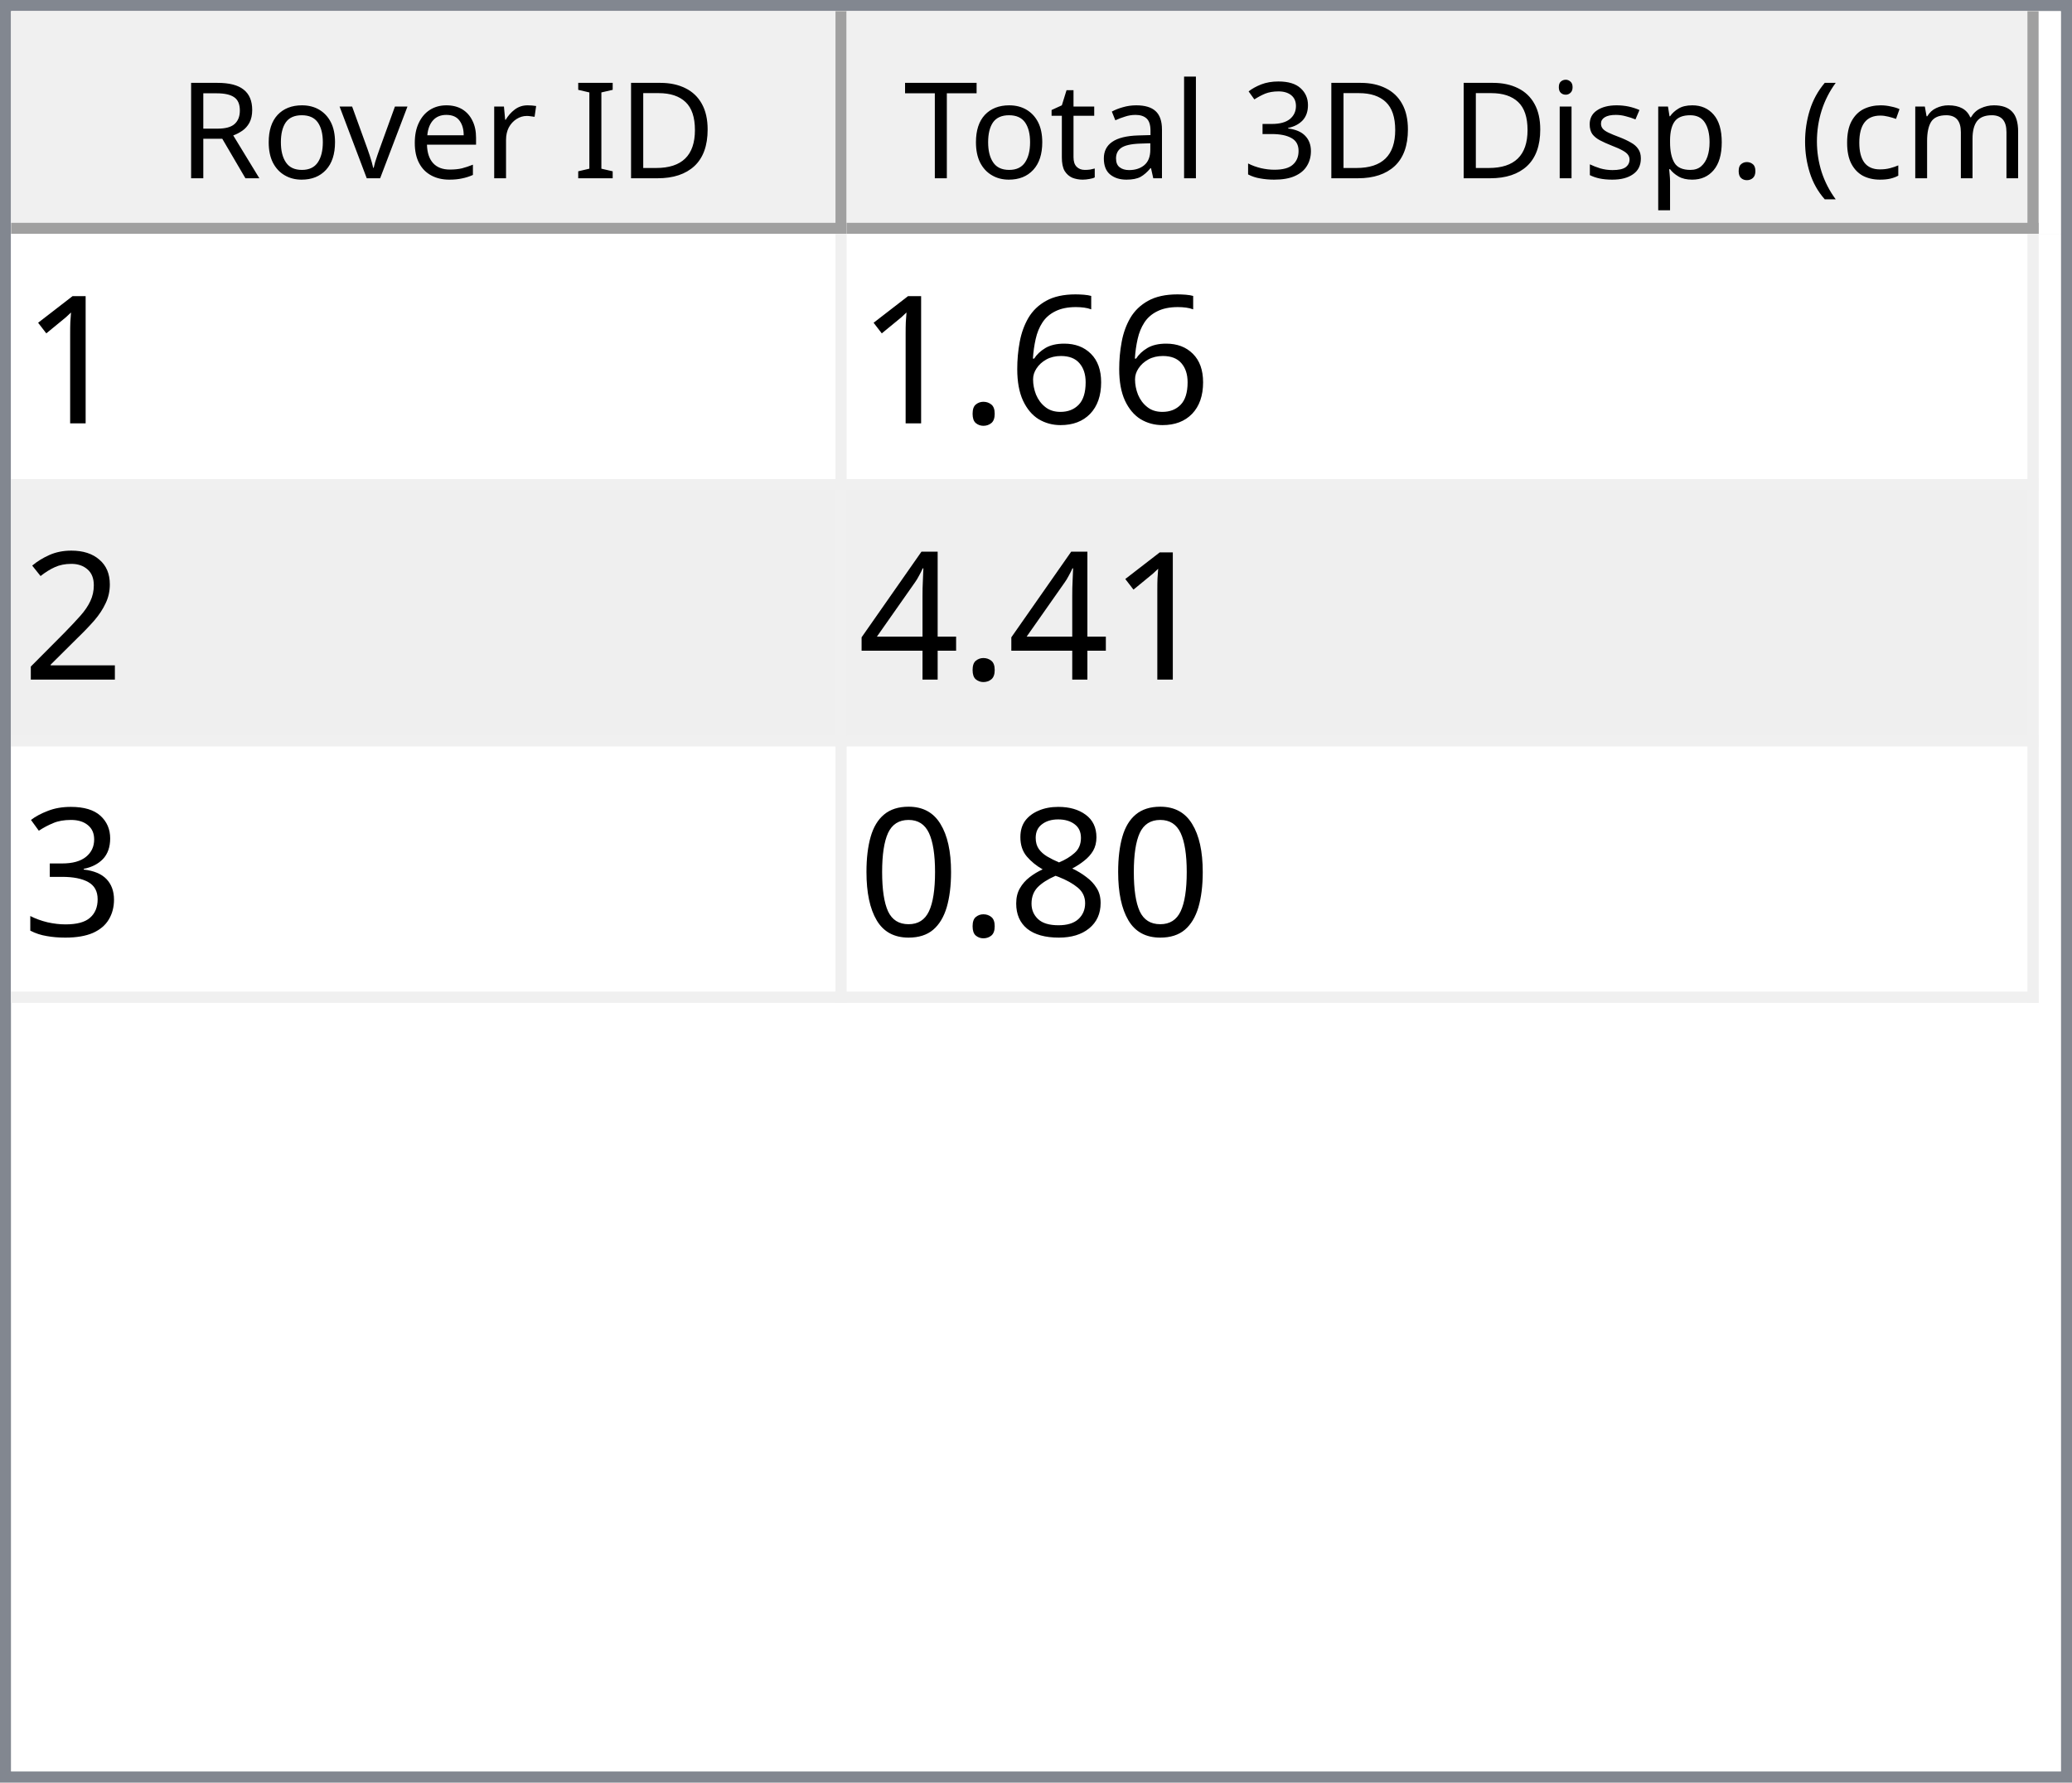
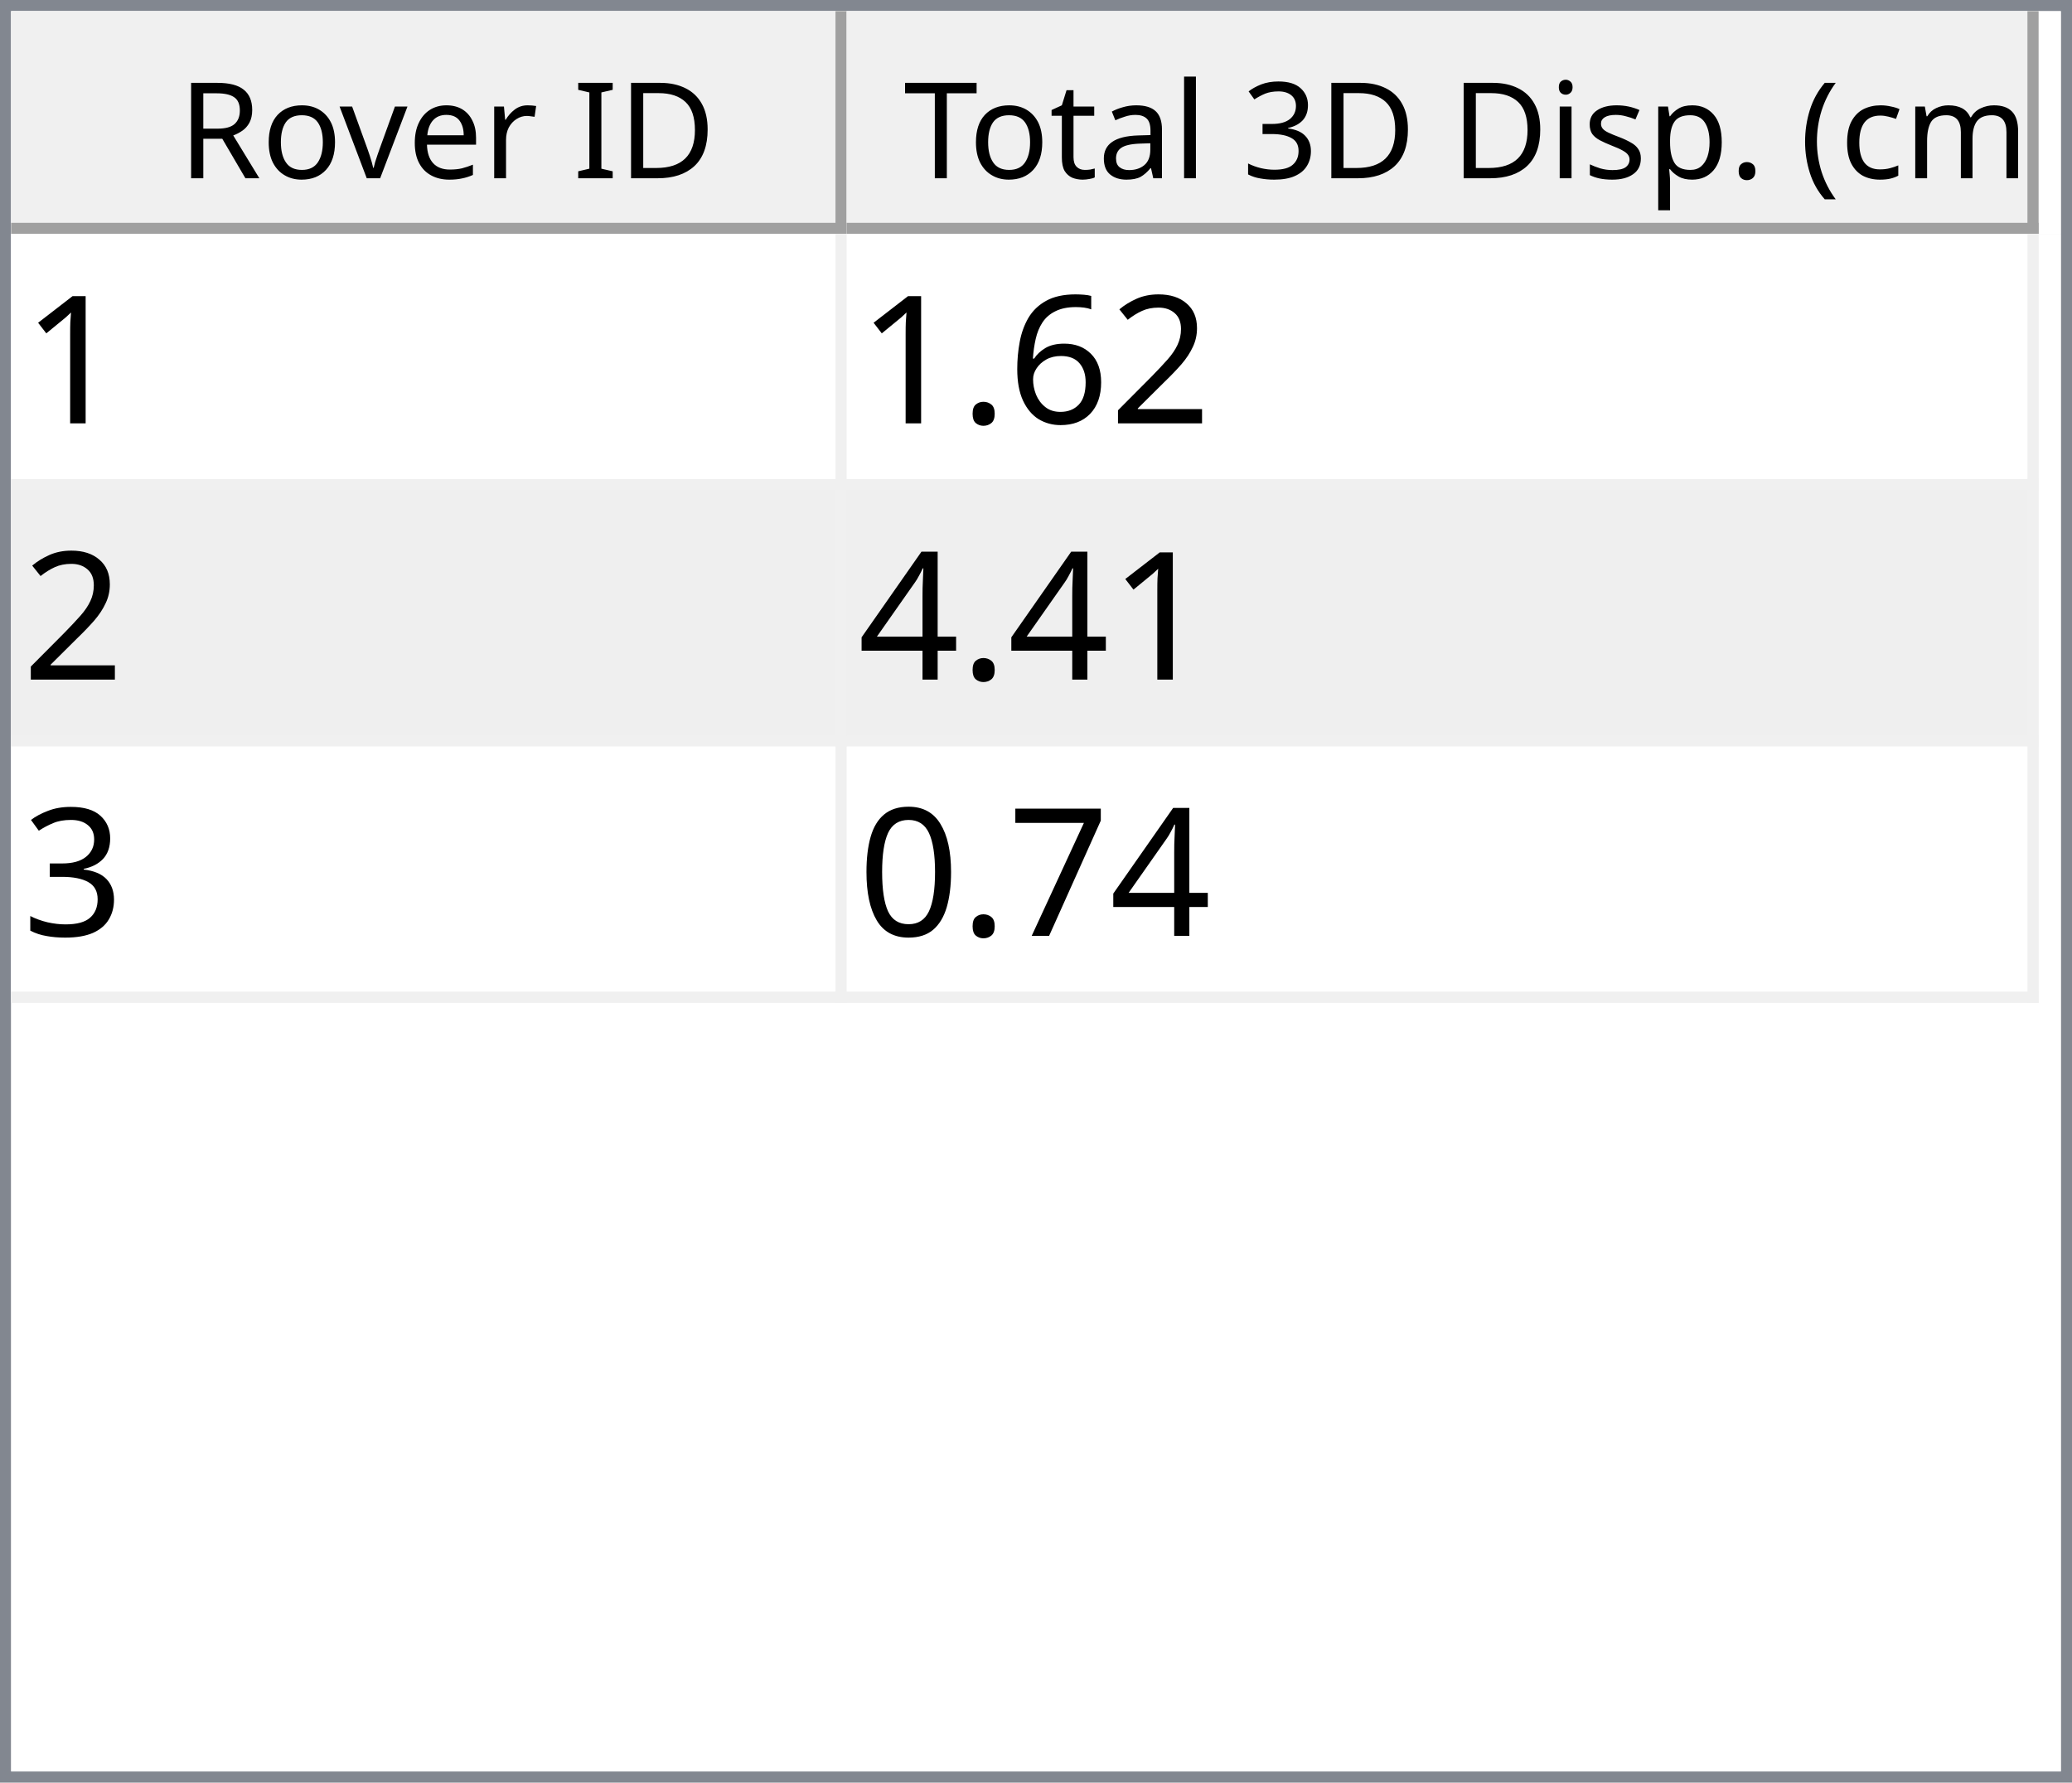
<svg xmlns="http://www.w3.org/2000/svg" style="fill-opacity:1; color-rendering:auto; color-interpolation:auto; text-rendering:auto; stroke:black; stroke-linecap:square; stroke-miterlimit:10; shape-rendering:auto; stroke-opacity:1; fill:black; stroke-dasharray:none; font-weight:normal; stroke-width:1; font-family:'Dialog'; font-style:normal; stroke-linejoin:miter; font-size:12px; stroke-dashoffset:0; image-rendering:auto;" width="186" height="160">
  <defs id="genericDefs" />
  <g>
    <defs id="defs1">
      <clipPath clipPathUnits="userSpaceOnUse" id="clipPath1">
        <path d="M0 0 L186 0 L186 160 L0 160 L0 0 Z" />
      </clipPath>
      <clipPath clipPathUnits="userSpaceOnUse" id="clipPath2">
        <path d="M0 0 L0 160 L186 160 L186 0 Z" />
      </clipPath>
      <clipPath clipPathUnits="userSpaceOnUse" id="clipPath3">
        <path d="M0 0 L0 20 L184 20 L184 0 Z" />
      </clipPath>
      <clipPath clipPathUnits="userSpaceOnUse" id="clipPath4">
        <path d="M0 0 L0 20 L75 20 L75 0 Z" />
      </clipPath>
      <clipPath clipPathUnits="userSpaceOnUse" id="clipPath5">
        <path d="M1 1 L1 19 L74 19 L74 1 Z" />
      </clipPath>
      <clipPath clipPathUnits="userSpaceOnUse" id="clipPath6">
        <path d="M0 0 L0 18 L73 18 L73 0 Z" />
      </clipPath>
      <clipPath clipPathUnits="userSpaceOnUse" id="clipPath7">
        <path d="M-0.5 -0.5 L-0.5 19.5 L74.5 19.5 L74.5 -0.5 Z" />
      </clipPath>
      <clipPath clipPathUnits="userSpaceOnUse" id="clipPath8">
        <path d="M0 0 L0 20 L107 20 L107 0 Z" />
      </clipPath>
      <clipPath clipPathUnits="userSpaceOnUse" id="clipPath9">
        <path d="M1 1 L1 19 L106 19 L106 1 Z" />
      </clipPath>
      <clipPath clipPathUnits="userSpaceOnUse" id="clipPath10">
        <path d="M0 0 L0 18 L105 18 L105 0 Z" />
      </clipPath>
      <clipPath clipPathUnits="userSpaceOnUse" id="clipPath11">
        <path d="M-0.5 -0.5 L-0.5 19.5 L106.5 19.5 L106.5 -0.5 Z" />
      </clipPath>
      <clipPath clipPathUnits="userSpaceOnUse" id="clipPath12">
        <path d="M0 0 L0 138 L184 138 L184 0 Z" />
      </clipPath>
      <clipPath clipPathUnits="userSpaceOnUse" id="clipPath13">
        <path d="M0 0 L0 69 L182 69 L182 0 Z" />
      </clipPath>
      <clipPath clipPathUnits="userSpaceOnUse" id="clipPath14">
        <path d="M-0.5 -0.5 L-0.5 68.5 L181.5 68.5 L181.5 -0.5 Z" />
      </clipPath>
      <clipPath clipPathUnits="userSpaceOnUse" id="clipPath15">
        <path d="M0 0 L0 22 L74 22 L74 0 Z" />
      </clipPath>
      <clipPath clipPathUnits="userSpaceOnUse" id="clipPath16">
        <path d="M0 0 L0 22 L106 22 L106 0 Z" />
      </clipPath>
      <font horiz-adv-x="64.551" id="font1">
        <font-face ascent="107.91" descent="25.098" units-per-em="100" style="font-style:normal; font-family:Segoe UI; font-weight:normal;" />
        <missing-glyph horiz-adv-x="64.551" d="M8.109 0 L8.109 68.266 L56.453 68.266 L56.453 0 L8.109 0 ZM15.328 7.234 L49.219 7.234 L49.219 61.031 L15.328 61.031 L15.328 7.234 Z" />
        <glyph unicode="D" horiz-adv-x="70.117" d="M9.188 0 L9.188 70.016 L28.516 70.016 Q65.531 70.016 65.531 35.891 Q65.531 19.672 55.25 9.836 Q44.969 0 27.734 0 L9.188 0 ZM17.391 62.594 L17.391 7.422 L27.828 7.422 Q41.609 7.422 49.273 14.797 Q56.938 22.172 56.938 35.688 Q56.938 62.594 28.328 62.594 L17.391 62.594 Z" />
        <glyph unicode="I" horiz-adv-x="26.611" d="M17.391 0 L9.188 0 L9.188 70.016 L17.391 70.016 L17.391 0 Z" />
        <glyph unicode=" " horiz-adv-x="27.393" d="" />
        <glyph unicode="r" horiz-adv-x="34.766" d="M34.188 41.891 Q32.078 43.5 28.125 43.5 Q23 43.5 19.555 38.672 Q16.109 33.844 16.109 25.484 L16.109 0 L8.109 0 L8.109 50 L16.109 50 L16.109 39.703 L16.312 39.703 Q18.016 44.969 21.531 47.922 Q25.047 50.875 29.391 50.875 Q32.516 50.875 34.188 50.203 L34.188 41.891 Z" />
        <glyph unicode="e" horiz-adv-x="52.295" d="M48.297 23 L12.984 23 Q13.188 14.656 17.484 10.109 Q21.781 5.562 29.297 5.562 Q37.75 5.562 44.828 11.141 L44.828 3.609 Q38.234 -1.172 27.391 -1.172 Q16.797 -1.172 10.742 5.641 Q4.688 12.453 4.688 24.812 Q4.688 36.469 11.305 43.82 Q17.922 51.172 27.734 51.172 Q37.547 51.172 42.922 44.828 Q48.297 38.484 48.297 27.203 L48.297 23 ZM40.094 29.781 Q40.047 36.719 36.75 40.578 Q33.453 44.438 27.594 44.438 Q21.922 44.438 17.969 40.383 Q14.016 36.328 13.094 29.781 L40.094 29.781 Z" />
        <glyph unicode="v" horiz-adv-x="47.9" d="M47.406 50 L27.484 0 L19.625 0 L0.688 50 L9.469 50 L22.172 13.672 Q23.578 9.672 23.922 6.688 L24.125 6.688 Q24.609 10.453 25.688 13.484 L38.969 50 L47.406 50 Z" />
        <glyph unicode="o" horiz-adv-x="58.594" d="M29 -1.172 Q17.922 -1.172 11.305 5.836 Q4.688 12.844 4.688 24.422 Q4.688 37.016 11.57 44.094 Q18.453 51.172 30.172 51.172 Q41.359 51.172 47.633 44.289 Q53.906 37.406 53.906 25.203 Q53.906 13.234 47.141 6.031 Q40.375 -1.172 29 -1.172 ZM29.594 44.438 Q21.875 44.438 17.383 39.188 Q12.891 33.938 12.891 24.703 Q12.891 15.828 17.43 10.695 Q21.969 5.562 29.594 5.562 Q37.359 5.562 41.531 10.594 Q45.703 15.625 45.703 24.906 Q45.703 34.281 41.531 39.359 Q37.359 44.438 29.594 44.438 Z" />
        <glyph unicode="R" horiz-adv-x="59.814" d="M59.375 0 L49.609 0 L37.891 19.625 Q36.281 22.359 34.766 24.289 Q33.25 26.219 31.664 27.438 Q30.078 28.656 28.25 29.219 Q26.422 29.781 24.125 29.781 L17.391 29.781 L17.391 0 L9.188 0 L9.188 70.016 L30.078 70.016 Q34.672 70.016 38.555 68.867 Q42.438 67.719 45.289 65.375 Q48.141 63.031 49.758 59.547 Q51.375 56.062 51.375 51.375 Q51.375 47.703 50.273 44.656 Q49.172 41.609 47.148 39.211 Q45.125 36.812 42.266 35.133 Q39.406 33.453 35.844 32.516 L35.844 32.328 Q37.594 31.547 38.891 30.547 Q40.188 29.547 41.359 28.18 Q42.531 26.812 43.68 25.078 Q44.828 23.344 46.234 21.047 L59.375 0 ZM17.391 62.594 L17.391 37.203 L28.516 37.203 Q31.594 37.203 34.203 38.133 Q36.812 39.062 38.719 40.797 Q40.625 42.531 41.703 45.047 Q42.781 47.562 42.781 50.688 Q42.781 56.297 39.141 59.445 Q35.5 62.594 28.609 62.594 L17.391 62.594 Z" />
        <glyph unicode=")" horiz-adv-x="30.176" d="M8.297 -15.922 L1.172 -15.922 Q16.406 2.344 16.406 26.812 Q16.406 51.469 1.078 70.016 L8.297 70.016 Q23.531 52.156 23.531 26.703 Q23.531 1.375 8.297 -15.922 Z" />
        <glyph unicode="m" horiz-adv-x="86.133" d="M79.109 0 L71.094 0 L71.094 28.719 Q71.094 37.016 68.531 40.727 Q65.969 44.438 59.906 44.438 Q54.781 44.438 51.195 39.75 Q47.609 35.062 47.609 28.516 L47.609 0 L39.594 0 L39.594 29.688 Q39.594 44.438 28.219 44.438 Q22.953 44.438 19.531 40.016 Q16.109 35.594 16.109 28.516 L16.109 0 L8.109 0 L8.109 50 L16.109 50 L16.109 42.094 L16.312 42.094 Q21.625 51.172 31.844 51.172 Q36.969 51.172 40.773 48.312 Q44.578 45.453 46 40.828 Q51.562 51.172 62.594 51.172 Q79.109 51.172 79.109 30.812 L79.109 0 Z" />
        <glyph unicode="c" horiz-adv-x="46.191" d="M42.188 2.297 Q36.422 -1.172 28.516 -1.172 Q17.828 -1.172 11.258 5.789 Q4.688 12.75 4.688 23.828 Q4.688 36.188 11.766 43.68 Q18.844 51.172 30.672 51.172 Q37.25 51.172 42.281 48.734 L42.281 40.531 Q36.719 44.438 30.375 44.438 Q22.703 44.438 17.797 38.945 Q12.891 33.453 12.891 24.516 Q12.891 15.719 17.508 10.641 Q22.125 5.562 29.891 5.562 Q36.422 5.562 42.188 9.906 L42.188 2.297 Z" />
        <glyph unicode="(" horiz-adv-x="30.176" d="M29.109 -15.922 L21.969 -15.922 Q6.844 1.375 6.844 26.703 Q6.844 52.156 21.969 70.016 L29.203 70.016 Q13.875 51.469 13.875 26.812 Q13.875 2.344 29.109 -15.922 Z" />
        <glyph unicode="." horiz-adv-x="21.68" d="M10.891 -1.078 Q8.641 -1.078 7.055 0.539 Q5.469 2.156 5.469 4.391 Q5.469 6.641 7.055 8.273 Q8.641 9.906 10.891 9.906 Q13.188 9.906 14.797 8.273 Q16.406 6.641 16.406 4.391 Q16.406 2.156 14.797 0.539 Q13.188 -1.078 10.891 -1.078 Z" />
        <glyph unicode="p" horiz-adv-x="58.789" d="M16.312 7.234 L16.109 7.234 L16.109 -23 L8.109 -23 L8.109 50 L16.109 50 L16.109 41.219 L16.312 41.219 Q22.219 51.172 33.594 51.172 Q43.266 51.172 48.688 44.461 Q54.109 37.75 54.109 26.469 Q54.109 13.922 48 6.375 Q41.891 -1.172 31.297 -1.172 Q21.578 -1.172 16.312 7.234 ZM16.109 27.391 L16.109 20.406 Q16.109 14.203 20.141 9.883 Q24.172 5.562 30.375 5.562 Q37.641 5.562 41.773 11.133 Q45.906 16.703 45.906 26.609 Q45.906 34.969 42.047 39.703 Q38.188 44.438 31.594 44.438 Q24.609 44.438 20.359 39.578 Q16.109 34.719 16.109 27.391 Z" />
        <glyph unicode="s" horiz-adv-x="42.432" d="M5.078 1.812 L5.078 10.406 Q11.625 5.562 19.484 5.562 Q30.031 5.562 30.031 12.594 Q30.031 14.594 29.125 15.992 Q28.219 17.391 26.68 18.461 Q25.141 19.531 23.07 20.383 Q21 21.234 18.609 22.172 Q15.281 23.484 12.766 24.828 Q10.25 26.172 8.57 27.859 Q6.891 29.547 6.031 31.695 Q5.172 33.844 5.172 36.719 Q5.172 40.234 6.789 42.945 Q8.406 45.656 11.086 47.484 Q13.766 49.312 17.211 50.242 Q20.656 51.172 24.312 51.172 Q30.812 51.172 35.938 48.922 L35.938 40.828 Q30.422 44.438 23.25 44.438 Q21 44.438 19.195 43.922 Q17.391 43.406 16.094 42.477 Q14.797 41.547 14.086 40.258 Q13.375 38.969 13.375 37.406 Q13.375 35.453 14.086 34.133 Q14.797 32.812 16.164 31.789 Q17.531 30.766 19.484 29.938 Q21.438 29.109 23.922 28.125 Q27.25 26.859 29.883 25.516 Q32.516 24.172 34.375 22.484 Q36.234 20.797 37.234 18.602 Q38.234 16.406 38.234 13.375 Q38.234 9.672 36.602 6.938 Q34.969 4.203 32.234 2.398 Q29.5 0.594 25.93 -0.289 Q22.359 -1.172 18.453 -1.172 Q10.75 -1.172 5.078 1.812 Z" />
        <glyph unicode="i" horiz-adv-x="24.219" d="M12.203 62.703 Q10.062 62.703 8.547 64.164 Q7.031 65.625 7.031 67.875 Q7.031 70.125 8.547 71.609 Q10.062 73.094 12.203 73.094 Q14.406 73.094 15.945 71.609 Q17.484 70.125 17.484 67.875 Q17.484 65.719 15.945 64.211 Q14.406 62.703 12.203 62.703 ZM16.109 0 L8.109 0 L8.109 50 L16.109 50 L16.109 0 Z" />
        <glyph unicode="3" horiz-adv-x="53.906" d="M46.531 19.828 Q46.531 15.094 44.75 11.211 Q42.969 7.328 39.719 4.57 Q36.469 1.812 31.93 0.297 Q27.391 -1.219 21.922 -1.219 Q11.922 -1.219 6 2.594 L6 11.188 Q13.094 5.609 22.219 5.609 Q25.875 5.609 28.828 6.539 Q31.781 7.469 33.906 9.227 Q36.031 10.984 37.18 13.477 Q38.328 15.969 38.328 19.094 Q38.328 32.812 18.797 32.812 L12.984 32.812 L12.984 39.594 L18.5 39.594 Q35.797 39.594 35.797 52.484 Q35.797 64.406 22.609 64.406 Q15.188 64.406 8.688 59.422 L8.688 67.188 Q15.375 71.188 24.609 71.188 Q29 71.188 32.57 69.969 Q36.141 68.75 38.68 66.555 Q41.219 64.359 42.609 61.281 Q44 58.203 44 54.5 Q44 40.672 30.031 36.719 L30.031 36.531 Q33.594 36.141 36.625 34.797 Q39.656 33.453 41.852 31.305 Q44.047 29.156 45.289 26.25 Q46.531 23.344 46.531 19.828 Z" />
        <glyph unicode="l" horiz-adv-x="24.219" d="M16.109 0 L8.109 0 L8.109 74.031 L16.109 74.031 L16.109 0 Z" />
        <glyph unicode="a" horiz-adv-x="50.879" d="M43.891 0 L35.891 0 L35.891 7.812 L35.688 7.812 Q30.469 -1.172 20.312 -1.172 Q12.844 -1.172 8.617 2.781 Q4.391 6.734 4.391 13.281 Q4.391 27.297 20.906 29.594 L35.891 31.688 Q35.891 44.438 25.594 44.438 Q16.547 44.438 9.281 38.281 L9.281 46.484 Q16.656 51.172 26.266 51.172 Q43.891 51.172 43.891 32.516 L43.891 0 ZM35.891 25.297 L23.828 23.641 Q18.266 22.859 15.43 20.875 Q12.594 18.891 12.594 13.875 Q12.594 10.203 15.211 7.883 Q17.828 5.562 22.172 5.562 Q28.125 5.562 32.008 9.742 Q35.891 13.922 35.891 20.312 L35.891 25.297 Z" />
        <glyph unicode="t" horiz-adv-x="33.887" d="M31.297 0.484 Q28.469 -1.078 23.828 -1.078 Q10.688 -1.078 10.688 13.578 L10.688 43.172 L2.094 43.172 L2.094 50 L10.688 50 L10.688 62.203 L18.703 64.797 L18.703 50 L31.297 50 L31.297 43.172 L18.703 43.172 L18.703 14.984 Q18.703 9.969 20.414 7.82 Q22.125 5.672 26.078 5.672 Q29.109 5.672 31.297 7.328 L31.297 0.484 Z" />
        <glyph unicode="T" horiz-adv-x="52.393" d="M50.594 62.594 L30.375 62.594 L30.375 0 L22.172 0 L22.172 62.594 L2 62.594 L2 70.016 L50.594 70.016 L50.594 62.594 Z" />
      </font>
      <font horiz-adv-x="75.0" id="font2">
        <font-face ascent="100.537" descent="21.973" units-per-em="100" style="font-style:normal; font-family:sans-serif; font-weight:normal;" />
        <missing-glyph horiz-adv-x="75.0" d="M12.5 0 L12.5 62.5 L62.5 62.5 L62.5 0 L12.5 0 ZM14.062 1.562 L60.938 1.562 L60.938 60.938 L14.062 60.938 L14.062 1.562 Z" />
        <glyph unicode="1" horiz-adv-x="55.615" d="M37.25 0 L28.469 0 L28.469 56 Q25.297 52.984 20.141 49.953 Q14.984 46.922 10.891 45.406 L10.891 53.906 Q18.266 57.375 23.781 62.305 Q29.297 67.234 31.594 71.875 L37.25 71.875 L37.25 0 Z" />
+         <glyph unicode="2" horiz-adv-x="55.615" d="M50.344 8.453 L50.344 0 L3.031 0 Q2.938 3.172 4.047 6.109 Q5.859 10.938 9.836 15.625 Q13.812 20.312 21.344 26.469 Q33.016 36.031 37.117 41.625 Q41.219 47.219 41.219 52.203 Q41.219 57.422 37.477 61.008 Q33.734 64.594 27.734 64.594 Q21.391 64.594 17.578 60.789 Q13.766 56.984 13.719 50.25 L4.688 51.172 Q5.609 61.281 11.664 66.578 Q17.719 71.875 27.938 71.875 Q38.234 71.875 44.242 66.164 Q50.25 60.453 50.25 52 Q50.25 47.703 48.492 43.555 Q46.734 39.406 42.656 34.812 Q38.578 30.219 29.109 22.219 Q21.188 15.578 18.945 13.211 Q16.703 10.844 15.234 8.453 L50.344 8.453 Z" />
        <glyph unicode="6" horiz-adv-x="55.615" d="M49.75 54.047 L41.016 53.375 Q39.844 58.547 37.703 60.891 Q34.125 64.656 28.906 64.656 Q24.703 64.656 21.531 62.312 Q17.391 59.281 14.992 53.469 Q12.594 47.656 12.5 36.922 Q15.672 41.75 20.266 44.094 Q24.859 46.438 29.891 46.438 Q38.672 46.438 44.852 39.969 Q51.031 33.5 51.031 23.25 Q51.031 16.5 48.125 10.719 Q45.219 4.938 40.141 1.859 Q35.062 -1.219 28.609 -1.219 Q17.625 -1.219 10.695 6.859 Q3.766 14.938 3.766 33.5 Q3.766 54.25 11.422 63.672 Q18.109 71.875 29.438 71.875 Q37.891 71.875 43.289 67.141 Q48.688 62.406 49.75 54.047 ZM13.875 23.188 Q13.875 18.656 15.797 14.508 Q17.719 10.359 21.188 8.18 Q24.656 6 28.469 6 Q34.031 6 38.039 10.492 Q42.047 14.984 42.047 22.703 Q42.047 30.125 38.086 34.398 Q34.125 38.672 28.125 38.672 Q22.172 38.672 18.023 34.398 Q13.875 30.125 13.875 23.188 Z" />
        <glyph unicode="." horiz-adv-x="27.783" d="M9.078 0 L9.078 10.016 L19.094 10.016 L19.094 0 L9.078 0 Z" />
-         <glyph unicode="2" horiz-adv-x="55.615" d="M50.344 8.453 L50.344 0 L3.031 0 Q2.938 3.172 4.047 6.109 Q5.859 10.938 9.836 15.625 Q13.812 20.312 21.344 26.469 Q33.016 36.031 37.117 41.625 Q41.219 47.219 41.219 52.203 Q41.219 57.422 37.477 61.008 Q33.734 64.594 27.734 64.594 Q21.391 64.594 17.578 60.789 Q13.766 56.984 13.719 50.25 L4.688 51.172 Q5.609 61.281 11.664 66.578 Q17.719 71.875 27.938 71.875 Q38.234 71.875 44.242 66.164 Q50.25 60.453 50.25 52 Q50.25 47.703 48.492 43.555 Q46.734 39.406 42.656 34.812 Q38.578 30.219 29.109 22.219 Q21.188 15.578 18.945 13.211 Q16.703 10.844 15.234 8.453 L50.344 8.453 Z" />
        <glyph unicode="4" horiz-adv-x="55.615" d="M32.328 0 L32.328 17.141 L1.266 17.141 L1.266 25.203 L33.938 71.578 L41.109 71.578 L41.109 25.203 L50.781 25.203 L50.781 17.141 L41.109 17.141 L41.109 0 L32.328 0 ZM32.328 25.203 L32.328 57.469 L9.906 25.203 L32.328 25.203 Z" />
        <glyph unicode="3" horiz-adv-x="55.615" d="M4.203 18.891 L12.984 20.062 Q14.5 12.594 18.141 9.297 Q21.781 6 27 6 Q33.203 6 37.477 10.297 Q41.75 14.594 41.75 20.953 Q41.75 27 37.797 30.93 Q33.844 34.859 27.734 34.859 Q25.25 34.859 21.531 33.891 L22.516 41.609 Q23.391 41.5 23.922 41.5 Q29.547 41.5 34.039 44.43 Q38.531 47.359 38.531 53.469 Q38.531 58.297 35.258 61.477 Q31.984 64.656 26.812 64.656 Q21.688 64.656 18.266 61.43 Q14.844 58.203 13.875 51.766 L5.078 53.328 Q6.688 62.156 12.398 67.016 Q18.109 71.875 26.609 71.875 Q32.469 71.875 37.398 69.359 Q42.328 66.844 44.945 62.5 Q47.562 58.156 47.562 53.266 Q47.562 48.641 45.07 44.828 Q42.578 41.016 37.703 38.766 Q44.047 37.312 47.562 32.695 Q51.078 28.078 51.078 21.141 Q51.078 11.766 44.242 5.25 Q37.406 -1.266 26.953 -1.266 Q17.531 -1.266 11.305 4.352 Q5.078 9.969 4.203 18.891 Z" />
-         <glyph unicode="8" horiz-adv-x="55.615" d="M17.672 38.812 Q12.203 40.828 9.57 44.539 Q6.938 48.25 6.938 53.422 Q6.938 61.234 12.555 66.555 Q18.172 71.875 27.484 71.875 Q36.859 71.875 42.578 66.43 Q48.297 60.984 48.297 53.172 Q48.297 48.188 45.68 44.508 Q43.062 40.828 37.75 38.812 Q44.344 36.672 47.781 31.883 Q51.219 27.094 51.219 20.453 Q51.219 11.281 44.727 5.031 Q38.234 -1.219 27.641 -1.219 Q17.047 -1.219 10.547 5.055 Q4.047 11.328 4.047 20.703 Q4.047 27.688 7.594 32.398 Q11.141 37.109 17.672 38.812 ZM15.922 53.719 Q15.922 48.641 19.195 45.414 Q22.469 42.188 27.688 42.188 Q32.766 42.188 36.016 45.383 Q39.266 48.578 39.266 53.219 Q39.266 58.062 35.914 61.359 Q32.562 64.656 27.594 64.656 Q22.562 64.656 19.242 61.43 Q15.922 58.203 15.922 53.719 ZM13.094 20.656 Q13.094 16.891 14.875 13.375 Q16.656 9.859 20.172 7.93 Q23.688 6 27.734 6 Q34.031 6 38.133 10.055 Q42.234 14.109 42.234 20.359 Q42.234 26.703 38.016 30.859 Q33.797 35.016 27.438 35.016 Q21.234 35.016 17.164 30.914 Q13.094 26.812 13.094 20.656 Z" />
+         <glyph unicode="7" horiz-adv-x="55.615" d="M4.734 62.203 L4.734 70.656 L51.078 70.656 L51.078 63.812 Q44.234 56.547 37.523 44.484 Q30.812 32.422 27.156 19.672 Q24.516 10.688 23.781 0 L14.75 0 Q14.891 8.453 18.062 20.414 Q21.234 32.375 27.172 43.484 Q33.109 54.594 39.797 62.203 L4.734 62.203 Z" />
        <glyph unicode="0" horiz-adv-x="55.615" d="M4.156 35.297 Q4.156 48 6.766 55.742 Q9.375 63.484 14.523 67.68 Q19.672 71.875 27.484 71.875 Q33.25 71.875 37.594 69.555 Q41.938 67.234 44.773 62.867 Q47.609 58.5 49.219 52.227 Q50.828 45.953 50.828 35.297 Q50.828 22.703 48.242 14.969 Q45.656 7.234 40.508 3.008 Q35.359 -1.219 27.484 -1.219 Q17.141 -1.219 11.234 6.203 Q4.156 15.141 4.156 35.297 ZM13.188 35.297 Q13.188 17.672 17.312 11.836 Q21.438 6 27.484 6 Q33.547 6 37.672 11.859 Q41.797 17.719 41.797 35.297 Q41.797 52.984 37.672 58.789 Q33.547 64.594 27.391 64.594 Q21.344 64.594 17.719 59.469 Q13.188 52.938 13.188 35.297 Z" />
      </font>
    </defs>
    <g style="fill:white; stroke:white;">
      <rect x="0" y="0" width="186" style="clip-path:url(#clipPath1); stroke:none;" height="160" />
    </g>
    <g style="fill:white; text-rendering:optimizeSpeed; color-rendering:optimizeSpeed; image-rendering:optimizeSpeed; shape-rendering:crispEdges; stroke:white; color-interpolation:sRGB;">
      <rect x="0" width="186" height="160" y="0" style="stroke:none;" />
      <path style="stroke:none;" d="M0 160 L186 160 L186 0 L0 0 Z" />
    </g>
    <g style="fill:rgb(240,240,240); font-family:'Segoe UI'; stroke:rgb(240,240,240);">
      <rect x="0" y="0" width="186" style="clip-path:url(#clipPath2); stroke:none;" height="160" />
    </g>
    <g style="fill:rgb(130,135,144); font-family:'Segoe UI'; stroke:rgb(130,135,144);">
      <path d="M0 0 L186 0 L186 160 L0 160 L0 0 ZM1 1 L185 1 L185 159 L1 159 L1 1 Z" style="fill-rule:evenodd; clip-path:url(#clipPath2); stroke:none;" />
    </g>
    <g style="fill:white; font-family:'Segoe UI'; stroke:white;" transform="translate(1,1)">
      <rect x="0" y="0" width="184" style="clip-path:url(#clipPath3); stroke:none;" height="20" />
    </g>
    <g style="fill:rgb(240,240,240); font-family:'Segoe UI'; stroke:rgb(240,240,240);" transform="translate(1,1)">
      <rect x="0" y="0" width="75" style="clip-path:url(#clipPath4); stroke:none;" height="20" />
    </g>
    <g style="font-family:'Segoe UI';" transform="translate(2,2)">
      <text x="14" xml:space="preserve" y="14" style="clip-path:url(#clipPath6); stroke:none;">Rover ID</text>
    </g>
    <g style="fill:rgb(160,160,160); font-family:'Segoe UI'; stroke:rgb(160,160,160); stroke-linejoin:bevel;" transform="translate(1.5,1.5)">
      <line x1="74" x2="74" y1="0" style="fill:none; clip-path:url(#clipPath7);" y2="19" />
    </g>
    <g style="fill:rgb(160,160,160); font-family:'Segoe UI'; stroke:rgb(160,160,160); stroke-linejoin:bevel;" transform="matrix(1,0,0,1,1,1) translate(0.5,0.5)">
      <line x1="0" x2="74" y1="19" style="fill:none; clip-path:url(#clipPath7);" y2="19" />
    </g>
    <g style="fill:rgb(240,240,240); font-family:'Segoe UI'; stroke:rgb(240,240,240);" transform="translate(76,1)">
      <rect x="0" y="0" width="107" style="clip-path:url(#clipPath8); stroke:none;" height="20" />
    </g>
    <g style="font-family:'Segoe UI';" transform="translate(77,2)">
      <text x="1" xml:space="preserve" y="14" style="clip-path:url(#clipPath10); stroke:none;"> Total 3D Disp. (cm)</text>
    </g>
    <g style="fill:rgb(160,160,160); font-family:'Segoe UI'; stroke:rgb(160,160,160); stroke-linejoin:bevel;" transform="translate(76.5,1.5)">
      <line x1="106" x2="106" y1="0" style="fill:none; clip-path:url(#clipPath11);" y2="19" />
    </g>
    <g style="fill:rgb(160,160,160); font-family:'Segoe UI'; stroke:rgb(160,160,160); stroke-linejoin:bevel;" transform="matrix(1,0,0,1,76,1) translate(0.5,0.5)">
      <line x1="0" x2="106" y1="19" style="fill:none; clip-path:url(#clipPath11);" y2="19" />
    </g>
    <g style="fill:white; font-family:'Segoe UI'; stroke:white;" transform="translate(1,21)">
      <rect x="0" y="0" width="184" style="clip-path:url(#clipPath12); stroke:none;" height="138" />
    </g>
    <g style="fill:rgb(240,240,240); font-size:16px; font-family:sans-serif; stroke:rgb(240,240,240);" transform="translate(1,21)">
      <rect x="0" y="0" width="182" style="clip-path:url(#clipPath13); stroke:none;" height="69" />
      <line transform="translate(0.5,0.5)" x1="0" x2="181" y1="22" style="clip-path:url(#clipPath14); fill:none; stroke-linejoin:bevel;" y2="22" />
    </g>
    <g transform="matrix(1,0,0,1,1,21) translate(0.5,0.5)" style="fill:rgb(240,240,240); font-size:16px; font-family:sans-serif; stroke:rgb(240,240,240); stroke-linejoin:bevel;">
      <line x1="0" x2="181" y1="45" style="fill:none; clip-path:url(#clipPath14);" y2="45" />
    </g>
    <g transform="matrix(1,0,0,1,1,21) translate(0.5,0.5)" style="fill:rgb(240,240,240); font-size:16px; font-family:sans-serif; stroke:rgb(240,240,240); stroke-linejoin:bevel;">
      <line x1="0" x2="181" y1="68" style="fill:none; clip-path:url(#clipPath14);" y2="68" />
    </g>
    <g transform="matrix(1,0,0,1,1,21) translate(0.5,0.5)" style="fill:rgb(240,240,240); font-size:16px; font-family:sans-serif; stroke:rgb(240,240,240); stroke-linejoin:bevel;">
      <line x1="74" x2="74" y1="0" style="fill:none; clip-path:url(#clipPath14);" y2="68" />
    </g>
    <g transform="matrix(1,0,0,1,1,21) translate(0.5,0.5)" style="fill:rgb(240,240,240); font-size:16px; font-family:sans-serif; stroke:rgb(240,240,240); stroke-linejoin:bevel;">
      <line x1="181" x2="181" y1="0" style="fill:none; clip-path:url(#clipPath14);" y2="68" />
    </g>
    <g style="fill:white; font-size:16px; font-family:sans-serif; stroke:white;" transform="matrix(1,0,0,1,1,21)">
      <rect x="0" y="0" width="74" style="clip-path:url(#clipPath15); stroke:none;" height="22" />
      <text x="1" y="17" style="fill:black; clip-path:url(#clipPath15); stroke:none;" xml:space="preserve">1</text>
    </g>
    <g style="fill:white; font-size:16px; font-family:sans-serif; stroke:white;" transform="matrix(1,0,0,1,1,21) translate(75,0)">
      <rect x="0" y="0" width="106" style="clip-path:url(#clipPath16); stroke:none;" height="22" />
-       <text x="1" y="17" style="fill:black; clip-path:url(#clipPath16); stroke:none;" xml:space="preserve">1.66</text>
+       <text x="1" y="17" style="fill:black; clip-path:url(#clipPath16); stroke:none;" xml:space="preserve">1.62</text>
    </g>
    <g style="fill:rgb(239,239,239); font-size:16px; font-family:sans-serif; stroke:rgb(239,239,239);" transform="matrix(1,0,0,1,1,21) translate(0,23)">
      <rect x="0" y="0" width="74" style="clip-path:url(#clipPath15); stroke:none;" height="22" />
      <text x="1" y="17" style="fill:black; clip-path:url(#clipPath15); stroke:none;" xml:space="preserve">2</text>
    </g>
    <g style="fill:rgb(239,239,239); font-size:16px; font-family:sans-serif; stroke:rgb(239,239,239);" transform="matrix(1,0,0,1,1,21) translate(75,23)">
      <rect x="0" y="0" width="106" style="clip-path:url(#clipPath16); stroke:none;" height="22" />
      <text x="1" y="17" style="fill:black; clip-path:url(#clipPath16); stroke:none;" xml:space="preserve">4.41</text>
    </g>
    <g style="fill:white; font-size:16px; font-family:sans-serif; stroke:white;" transform="matrix(1,0,0,1,1,21) translate(0,46)">
      <rect x="0" y="0" width="74" style="clip-path:url(#clipPath15); stroke:none;" height="22" />
      <text x="1" y="17" style="fill:black; clip-path:url(#clipPath15); stroke:none;" xml:space="preserve">3</text>
    </g>
    <g style="fill:white; font-size:16px; font-family:sans-serif; stroke:white;" transform="matrix(1,0,0,1,1,21) translate(75,46)">
      <rect x="0" y="0" width="106" style="clip-path:url(#clipPath16); stroke:none;" height="22" />
-       <text x="1" y="17" style="fill:black; clip-path:url(#clipPath16); stroke:none;" xml:space="preserve">0.80</text>
+       <text x="1" y="17" style="fill:black; clip-path:url(#clipPath16); stroke:none;" xml:space="preserve">0.74</text>
    </g>
  </g>
</svg>
